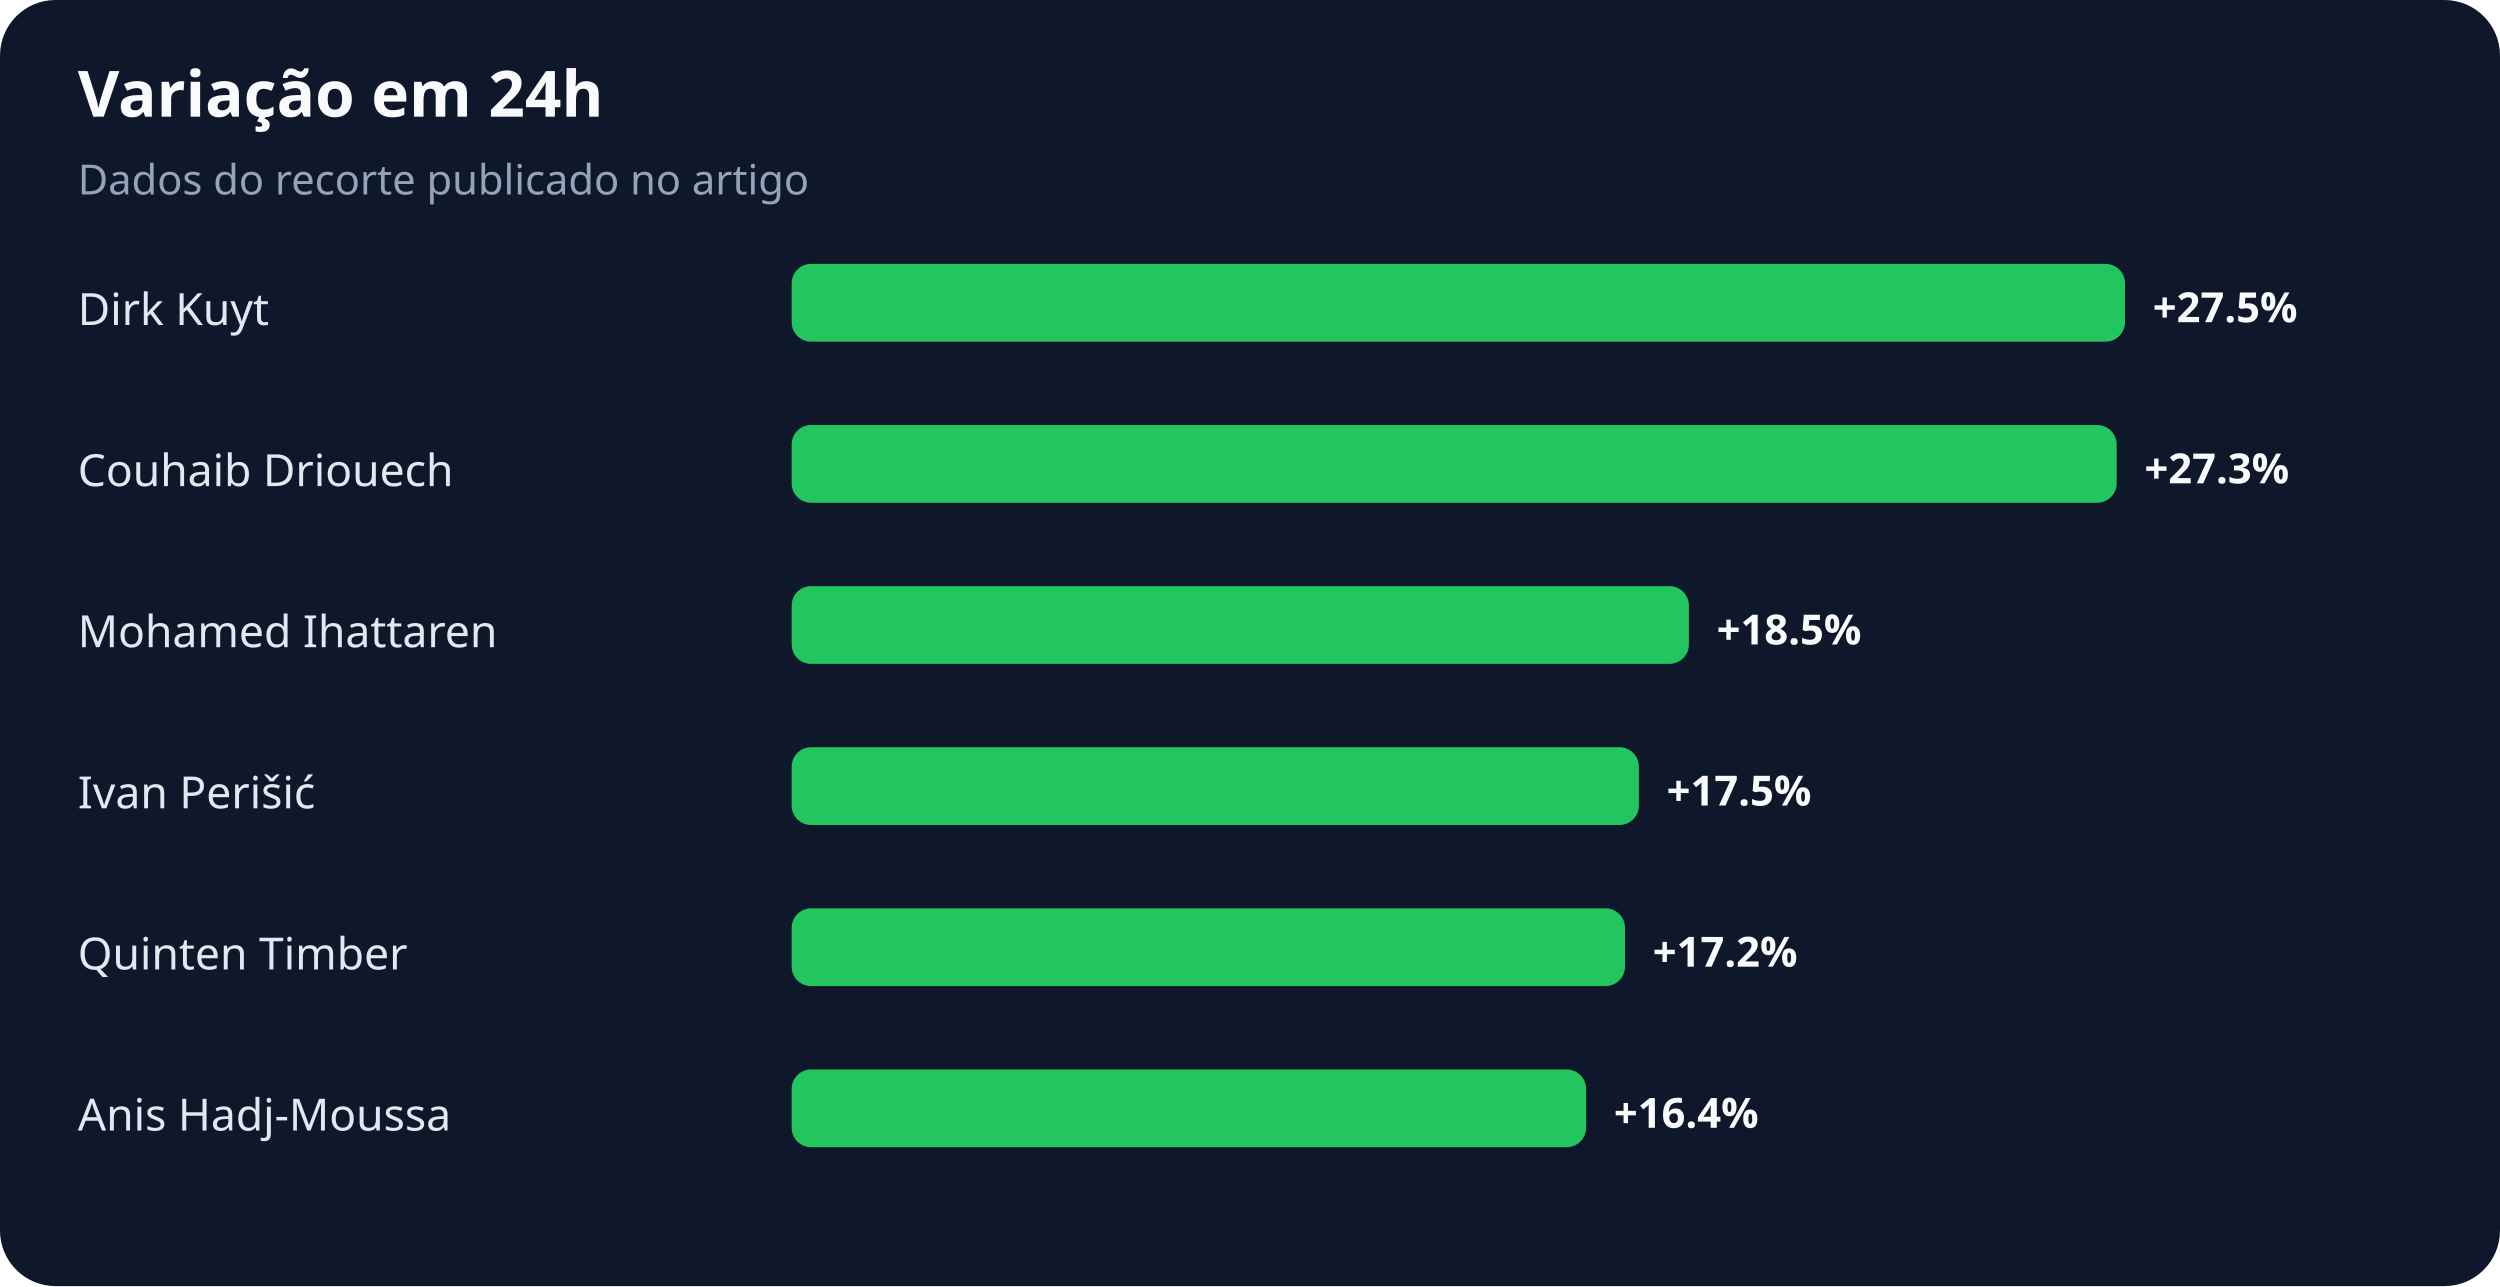
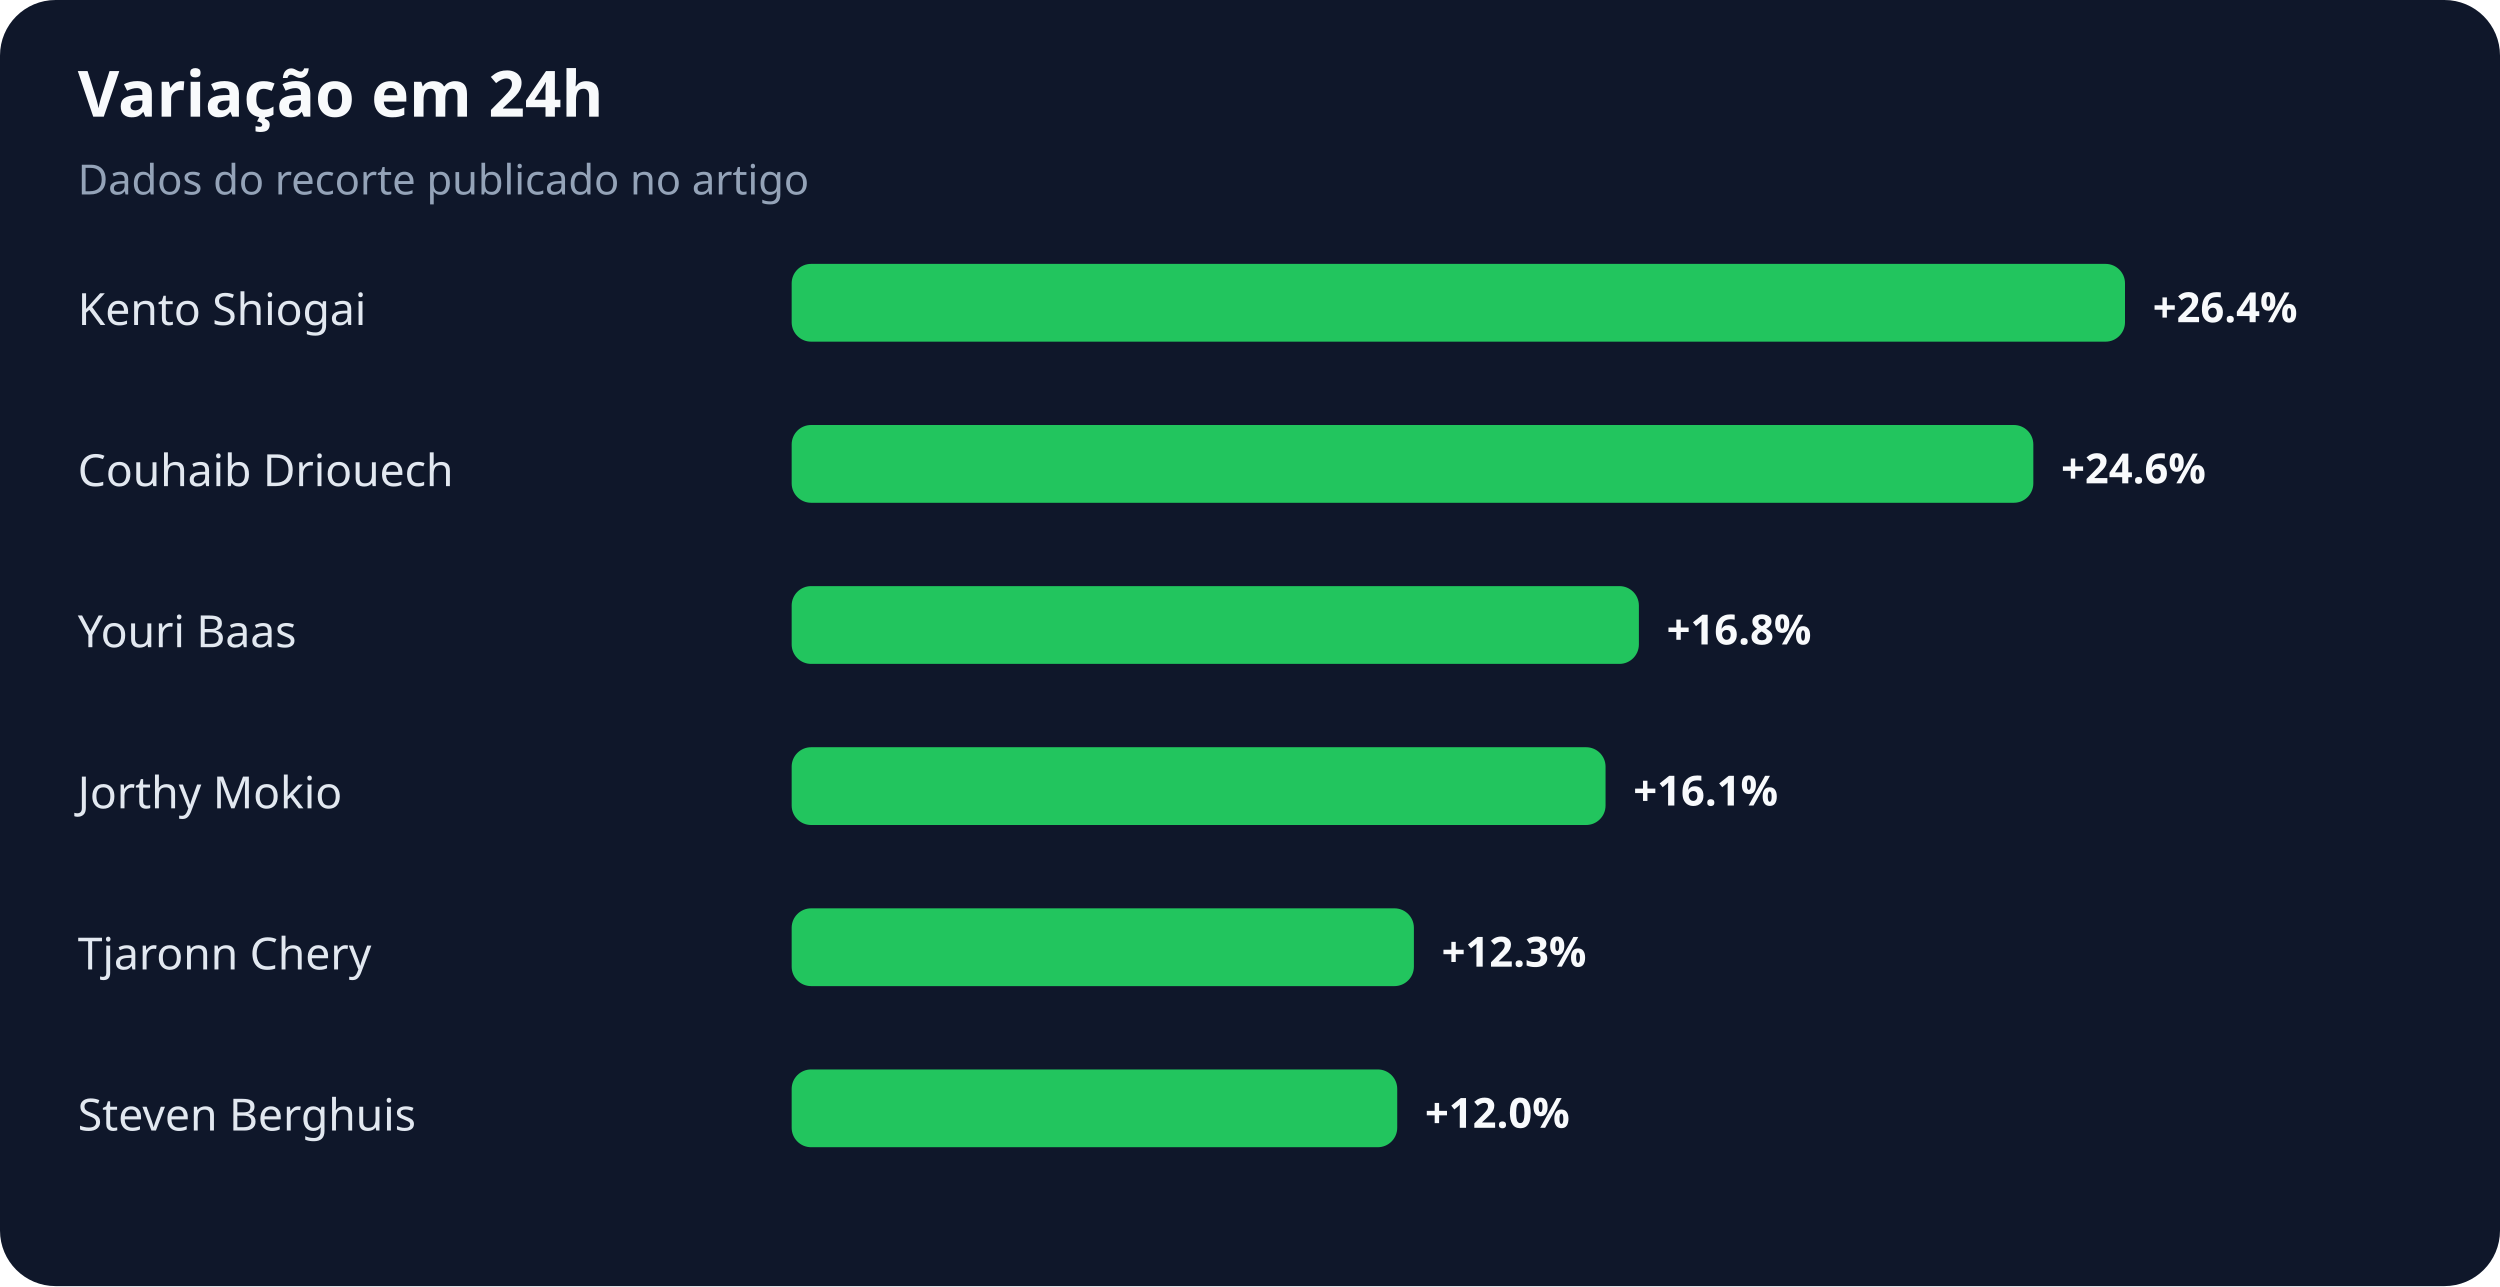
<svg xmlns="http://www.w3.org/2000/svg" width="900" height="463" viewBox="0 0 900 463" role="img" aria-labelledby="title desc">
  <rect width="100%" height="100%" rx="20" fill="#0f172a" />
  <text x="28" y="42" fill="#f8fafc" font-family="system-ui,sans-serif" font-size="23" font-weight="700">Variação em 24h</text>
  <text x="28" y="70" fill="#94a3b8" font-family="system-ui,sans-serif" font-size="15">Dados do recorte publicado no artigo</text>
-   <text x="28" y="117" fill="#e2e8f0" font-family="system-ui,sans-serif" font-size="16">Dirk Kuyt</text>
+   <text x="28" y="117" fill="#e2e8f0" font-family="system-ui,sans-serif" font-size="16">Kento Shiogai</text>
  <rect x="285" y="95" width="480" height="28" rx="7" fill="#22c55e" />
-   <text x="775" y="116" fill="#f8fafc" font-family="system-ui,sans-serif" font-size="15" font-weight="700">+27.5%</text>
+   <text x="775" y="116" fill="#f8fafc" font-family="system-ui,sans-serif" font-size="15" font-weight="700">+26.4%</text>
  <text x="28" y="175" fill="#e2e8f0" font-family="system-ui,sans-serif" font-size="16">Couhaib Driouech</text>
-   <rect x="285" y="153" width="477" height="28" rx="7" fill="#22c55e" />
-   <text x="772" y="174" fill="#f8fafc" font-family="system-ui,sans-serif" font-size="15" font-weight="700">+27.3%</text>
-   <text x="28" y="233" fill="#e2e8f0" font-family="system-ui,sans-serif" font-size="16">Mohamed Ihattaren</text>
-   <rect x="285" y="211" width="323" height="28" rx="7" fill="#22c55e" />
-   <text x="618" y="232" fill="#f8fafc" font-family="system-ui,sans-serif" font-size="15" font-weight="700">+18.5%</text>
-   <text x="28" y="291" fill="#e2e8f0" font-family="system-ui,sans-serif" font-size="16">Ivan Perišić</text>
-   <rect x="285" y="269" width="305" height="28" rx="7" fill="#22c55e" />
-   <text x="600" y="290" fill="#f8fafc" font-family="system-ui,sans-serif" font-size="15" font-weight="700">+17.5%</text>
-   <text x="28" y="349" fill="#e2e8f0" font-family="system-ui,sans-serif" font-size="16">Quinten Timber</text>
-   <rect x="285" y="327" width="300" height="28" rx="7" fill="#22c55e" />
-   <text x="595" y="348" fill="#f8fafc" font-family="system-ui,sans-serif" font-size="15" font-weight="700">+17.2%</text>
-   <text x="28" y="407" fill="#e2e8f0" font-family="system-ui,sans-serif" font-size="16">Anis Hadj-Moussa</text>
-   <rect x="285" y="385" width="286" height="28" rx="7" fill="#22c55e" />
-   <text x="581" y="406" fill="#f8fafc" font-family="system-ui,sans-serif" font-size="15" font-weight="700">+16.4%</text>
+   <rect x="285" y="153" width="447" height="28" rx="7" fill="#22c55e" />
+   <text x="742" y="174" fill="#f8fafc" font-family="system-ui,sans-serif" font-size="15" font-weight="700">+24.6%</text>
+   <text x="28" y="233" fill="#e2e8f0" font-family="system-ui,sans-serif" font-size="16">Youri Baas</text>
+   <rect x="285" y="211" width="305" height="28" rx="7" fill="#22c55e" />
+   <text x="600" y="232" fill="#f8fafc" font-family="system-ui,sans-serif" font-size="15" font-weight="700">+16.8%</text>
+   <text x="28" y="291" fill="#e2e8f0" font-family="system-ui,sans-serif" font-size="16">Jorthy Mokio</text>
+   <rect x="285" y="269" width="293" height="28" rx="7" fill="#22c55e" />
+   <text x="588" y="290" fill="#f8fafc" font-family="system-ui,sans-serif" font-size="15" font-weight="700">+16.1%</text>
+   <text x="28" y="349" fill="#e2e8f0" font-family="system-ui,sans-serif" font-size="16">Tjaronn Chery</text>
+   <rect x="285" y="327" width="224" height="28" rx="7" fill="#22c55e" />
+   <text x="519" y="348" fill="#f8fafc" font-family="system-ui,sans-serif" font-size="15" font-weight="700">+12.3%</text>
+   <text x="28" y="407" fill="#e2e8f0" font-family="system-ui,sans-serif" font-size="16">Steven Berghuis</text>
+   <rect x="285" y="385" width="218" height="28" rx="7" fill="#22c55e" />
+   <text x="513" y="406" fill="#f8fafc" font-family="system-ui,sans-serif" font-size="15" font-weight="700">+12.0%</text>
</svg>
